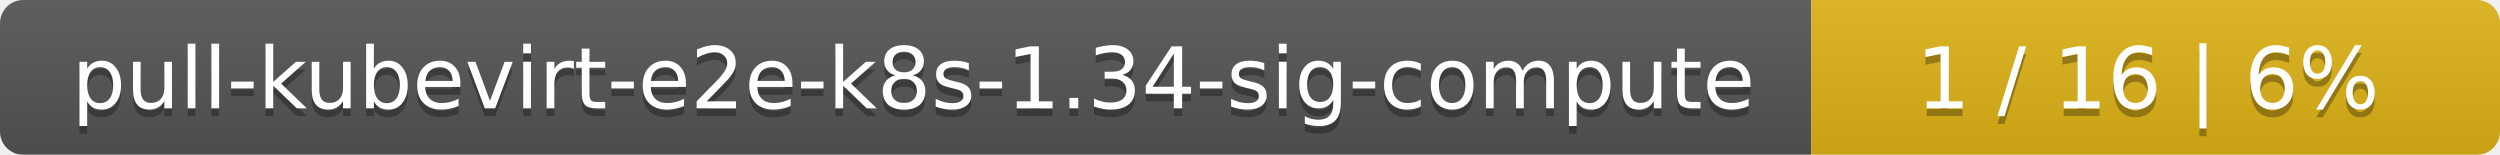
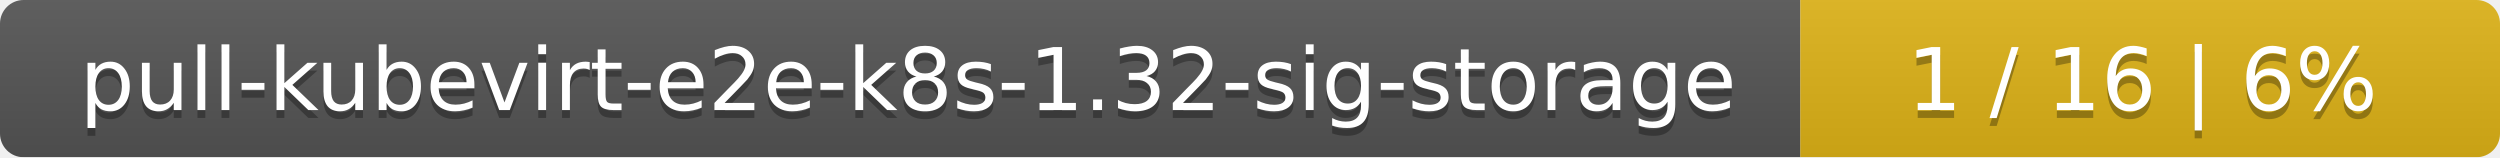
- <svg xmlns="http://www.w3.org/2000/svg" width="323" height="20">
+ <svg xmlns="http://www.w3.org/2000/svg" width="318" height="20">
  <linearGradient id="smooth" x2="0" y2="100%">
    <stop offset="0" stop-color="#bbb" stop-opacity=".1" />
    <stop offset="1" stop-opacity=".1" />
  </linearGradient>
  <mask id="round">
-     <rect width="323" height="20" rx="3" fill="#fff" />
+     <rect width="318" height="20" rx="3" fill="#fff" />
  </mask>
  <g mask="url(#round)">
-     <rect width="234" height="20" fill="#555" />
-     <rect x="234" width="89" height="20" fill="#dfb317" />
-     <rect width="323" height="20" fill="url(#smooth)" />
+     <rect width="229" height="20" fill="#555" />
+     <rect x="229" width="89" height="20" fill="#dfb317" />
+     <rect width="318" height="20" fill="url(#smooth)" />
  </g>
  <g fill="#fff" text-anchor="middle" font-family="DejaVu Sans,Verdana,Geneva,sans-serif" font-size="11">
-     <text x="118" y="15" fill="#010101" fill-opacity=".3">pull-kubevirt-e2e-k8s-1.34-sig-compute</text>
-     <text x="118" y="14">pull-kubevirt-e2e-k8s-1.34-sig-compute</text>
-     <text x="277.5" y="15" fill="#010101" fill-opacity=".3">1 / 16    |    6%</text>
-     <text x="277.5" y="14">1 / 16    |    6%</text>
+     <text x="115.5" y="15" fill="#010101" fill-opacity=".3">pull-kubevirt-e2e-k8s-1.32-sig-storage</text>
+     <text x="115.5" y="14">pull-kubevirt-e2e-k8s-1.32-sig-storage</text>
+     <text x="272.5" y="15" fill="#010101" fill-opacity=".3">1 / 16    |    6%</text>
+     <text x="272.5" y="14">1 / 16    |    6%</text>
  </g>
</svg>
